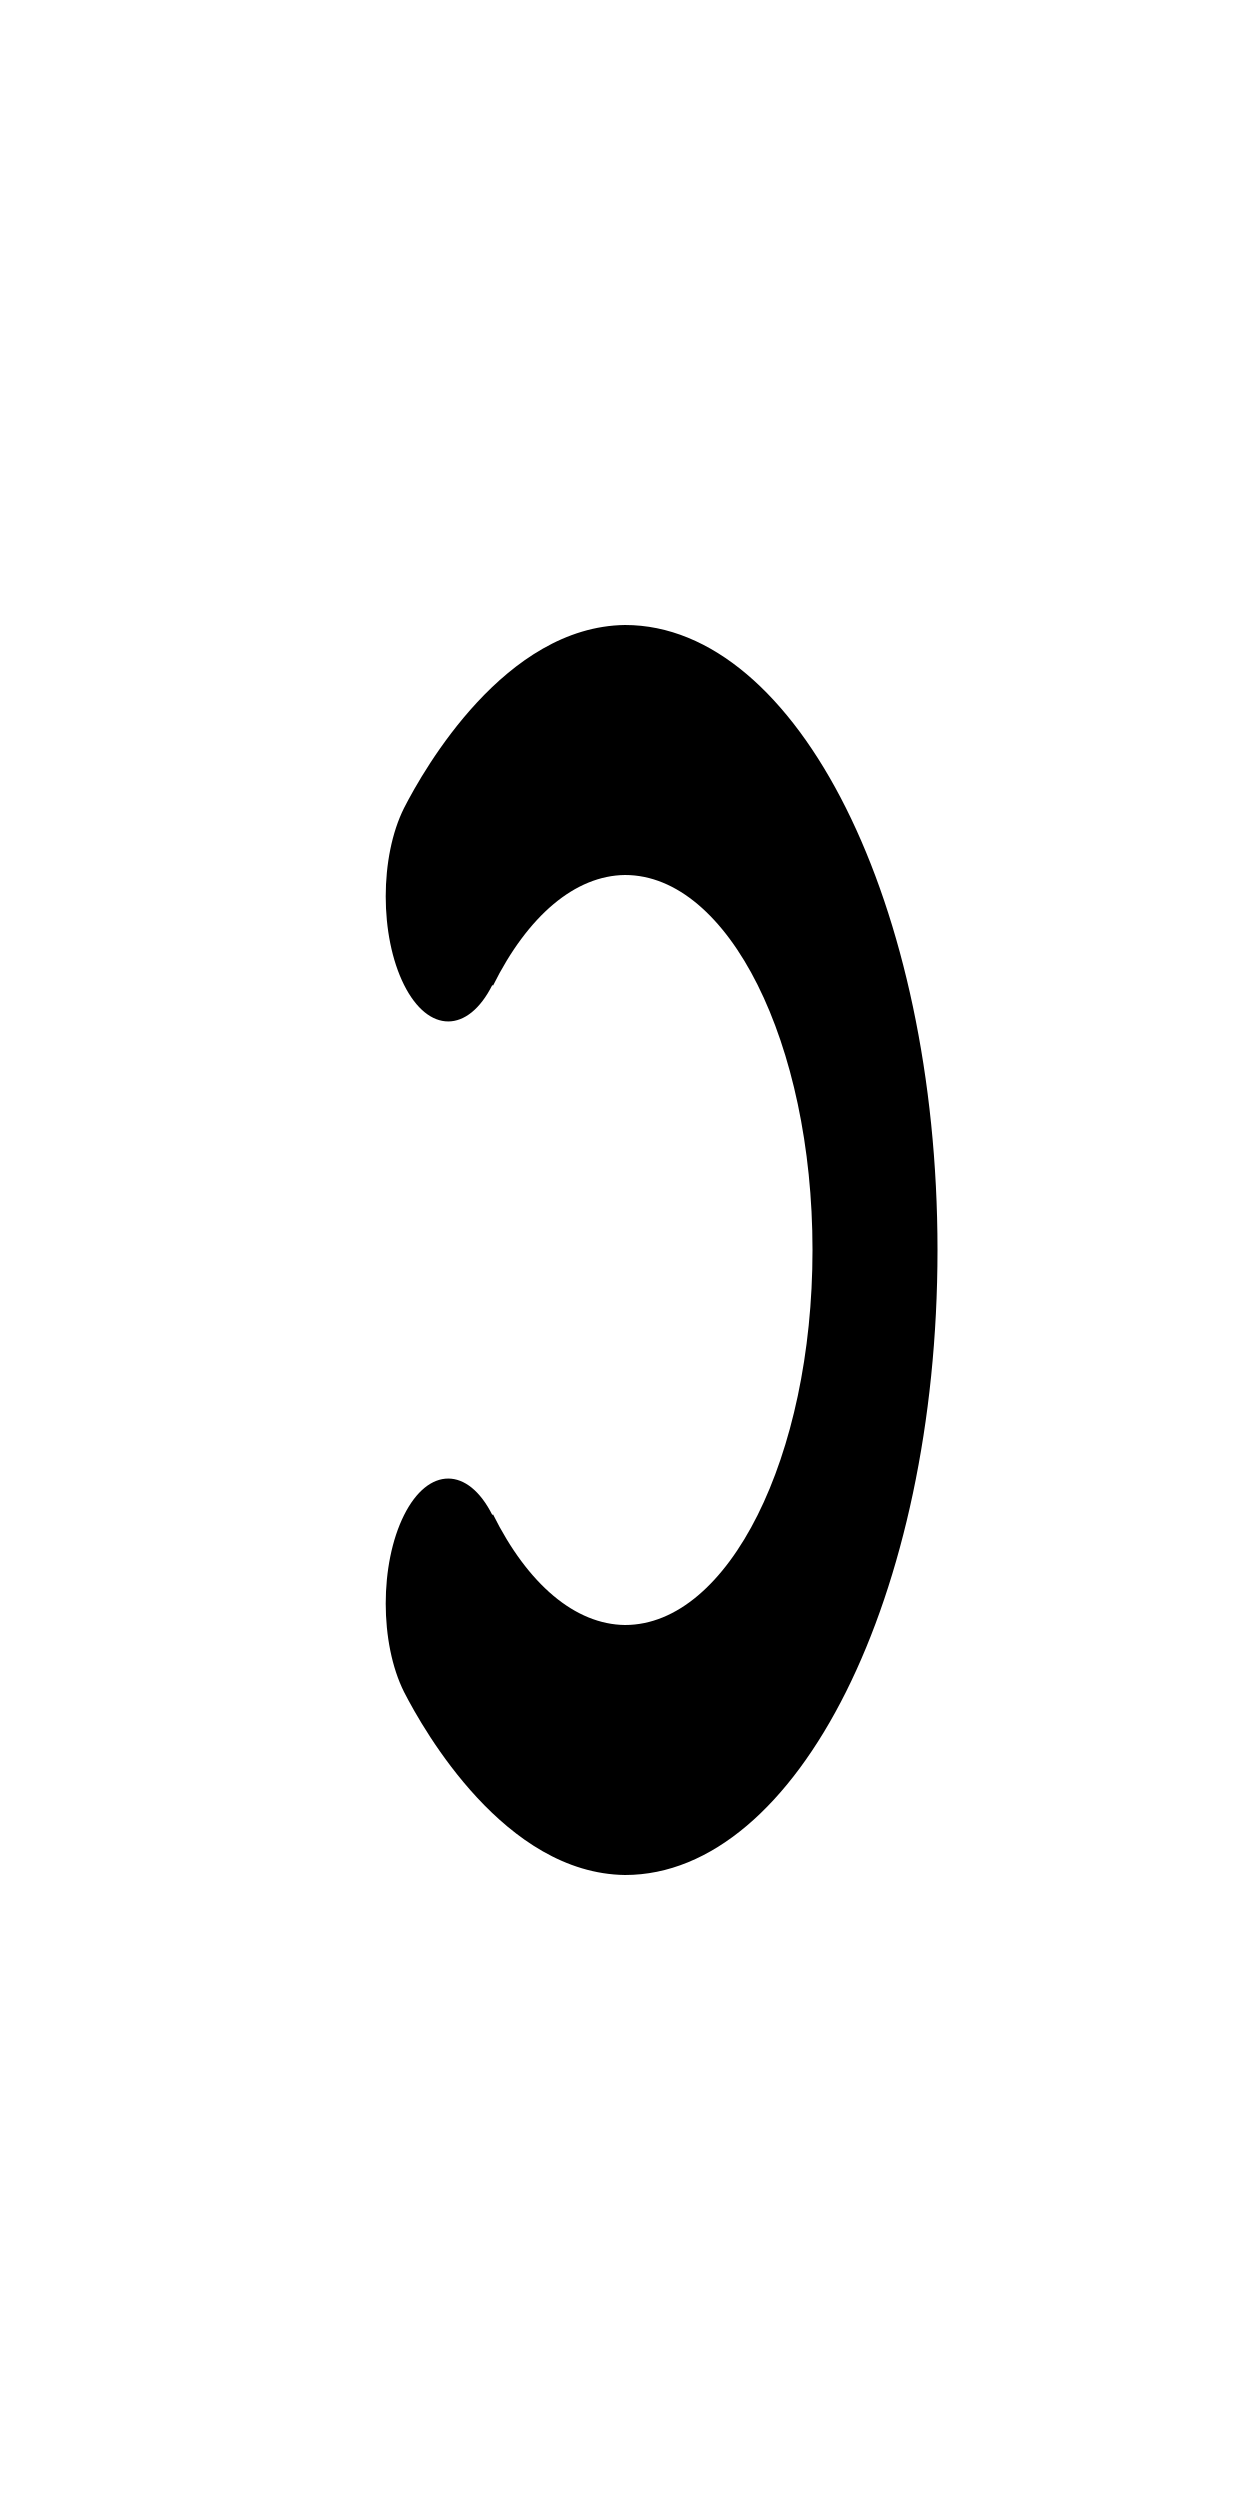
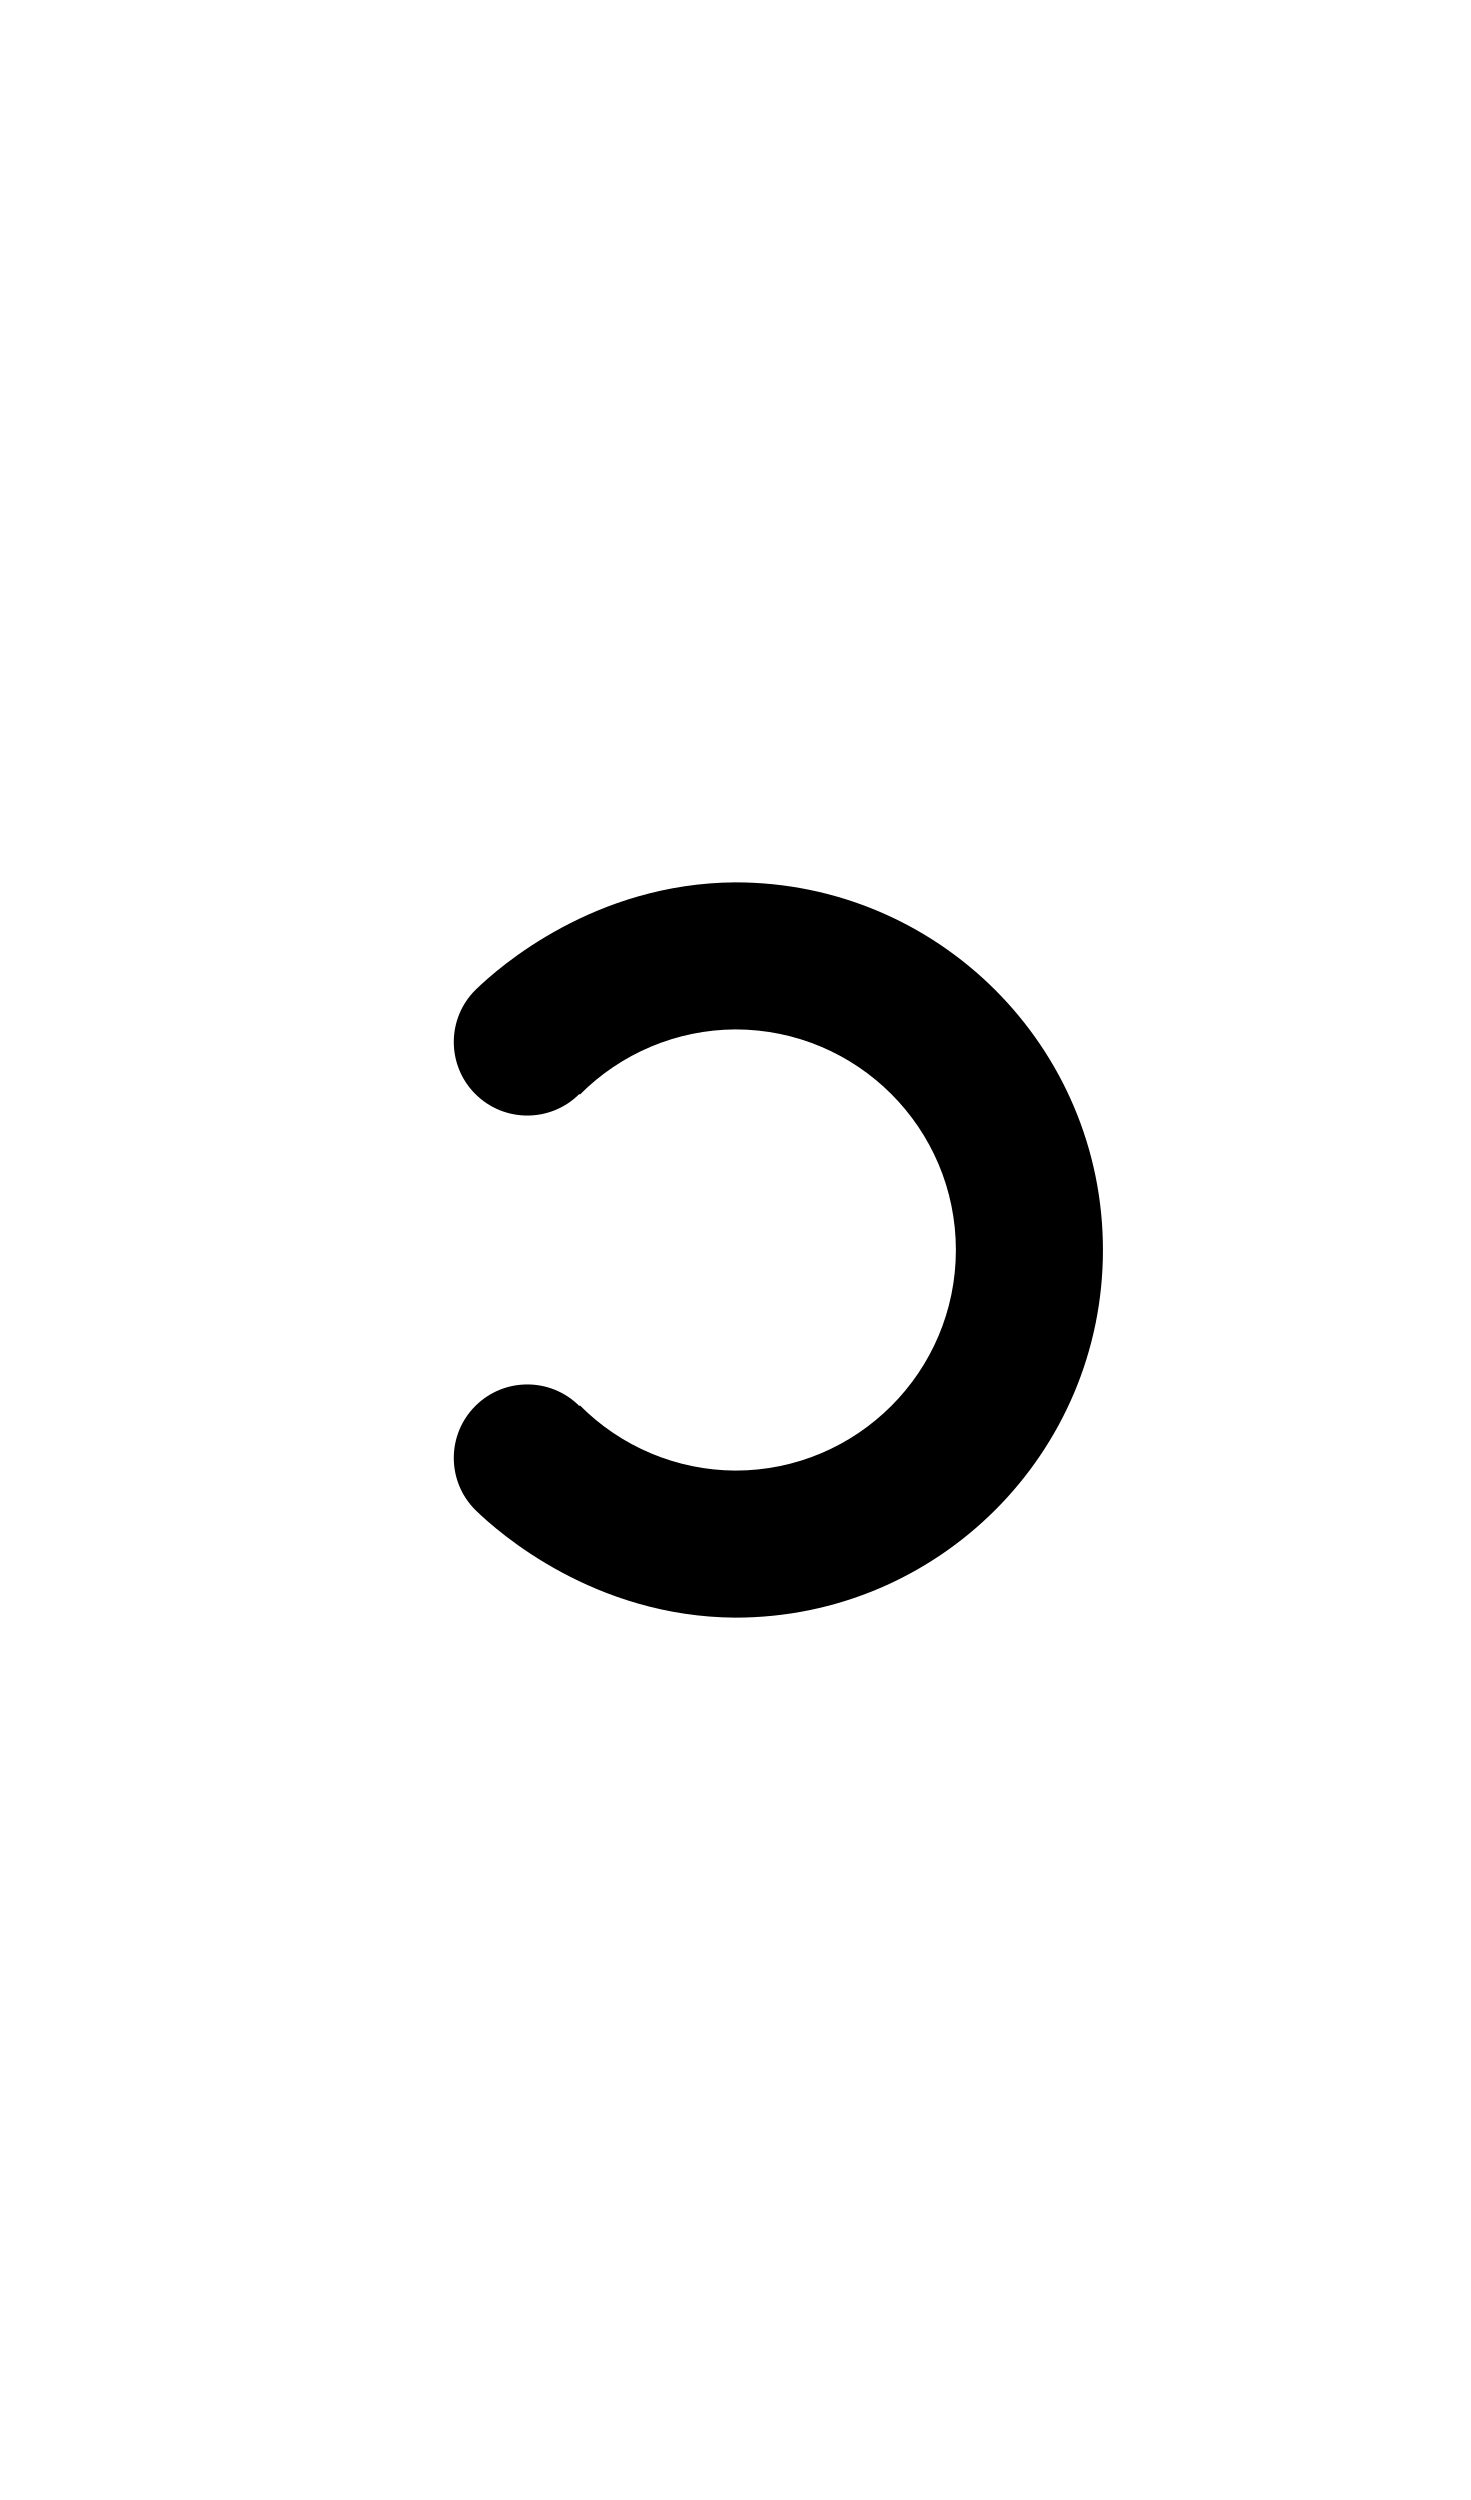
- <svg xmlns="http://www.w3.org/2000/svg" width="500" height="1000">
-   <path transform="scale(1 2)translate(0,-175)" d="M 250 300 C 202.071 300.306 169.68 328.728 161.611 336.611 C 151.848 346.374 151.848 362.204 161.611 371.967 C 171.374 381.73 187.204 381.73 196.967 371.967 L 197.168 372.168 A 75 75 0 0 1 250 350 C 291.421 350 325 383.579 325 425 C 325 466.421 291.421 500 250 500 A 75 75 0 0 1 197.168 477.832 L 196.967 478.033 C 187.204 468.27 171.374 468.27 161.611 478.033 C 151.848 487.796 151.848 503.626 161.611 513.389 C 169.699 521.289 202.086 549.694 250 550 C 319.036 550 375 494.036 375 425 C 375 355.964 319.036 300 250 300 z " />
+ <svg xmlns="http://www.w3.org/2000/svg" width="500" height="850">
+   <path d="M 250 300 C 202.071 300.306 169.68 328.728 161.611 336.611 C 151.848 346.374 151.848 362.204 161.611 371.967 C 171.374 381.73 187.204 381.73 196.967 371.967 L 197.168 372.168 A 75 75 0 0 1 250 350 C 291.421 350 325 383.579 325 425 C 325 466.421 291.421 500 250 500 A 75 75 0 0 1 197.168 477.832 L 196.967 478.033 C 187.204 468.27 171.374 468.27 161.611 478.033 C 151.848 487.796 151.848 503.626 161.611 513.389 C 169.699 521.289 202.086 549.694 250 550 C 319.036 550 375 494.036 375 425 C 375 355.964 319.036 300 250 300 z " />
</svg>
